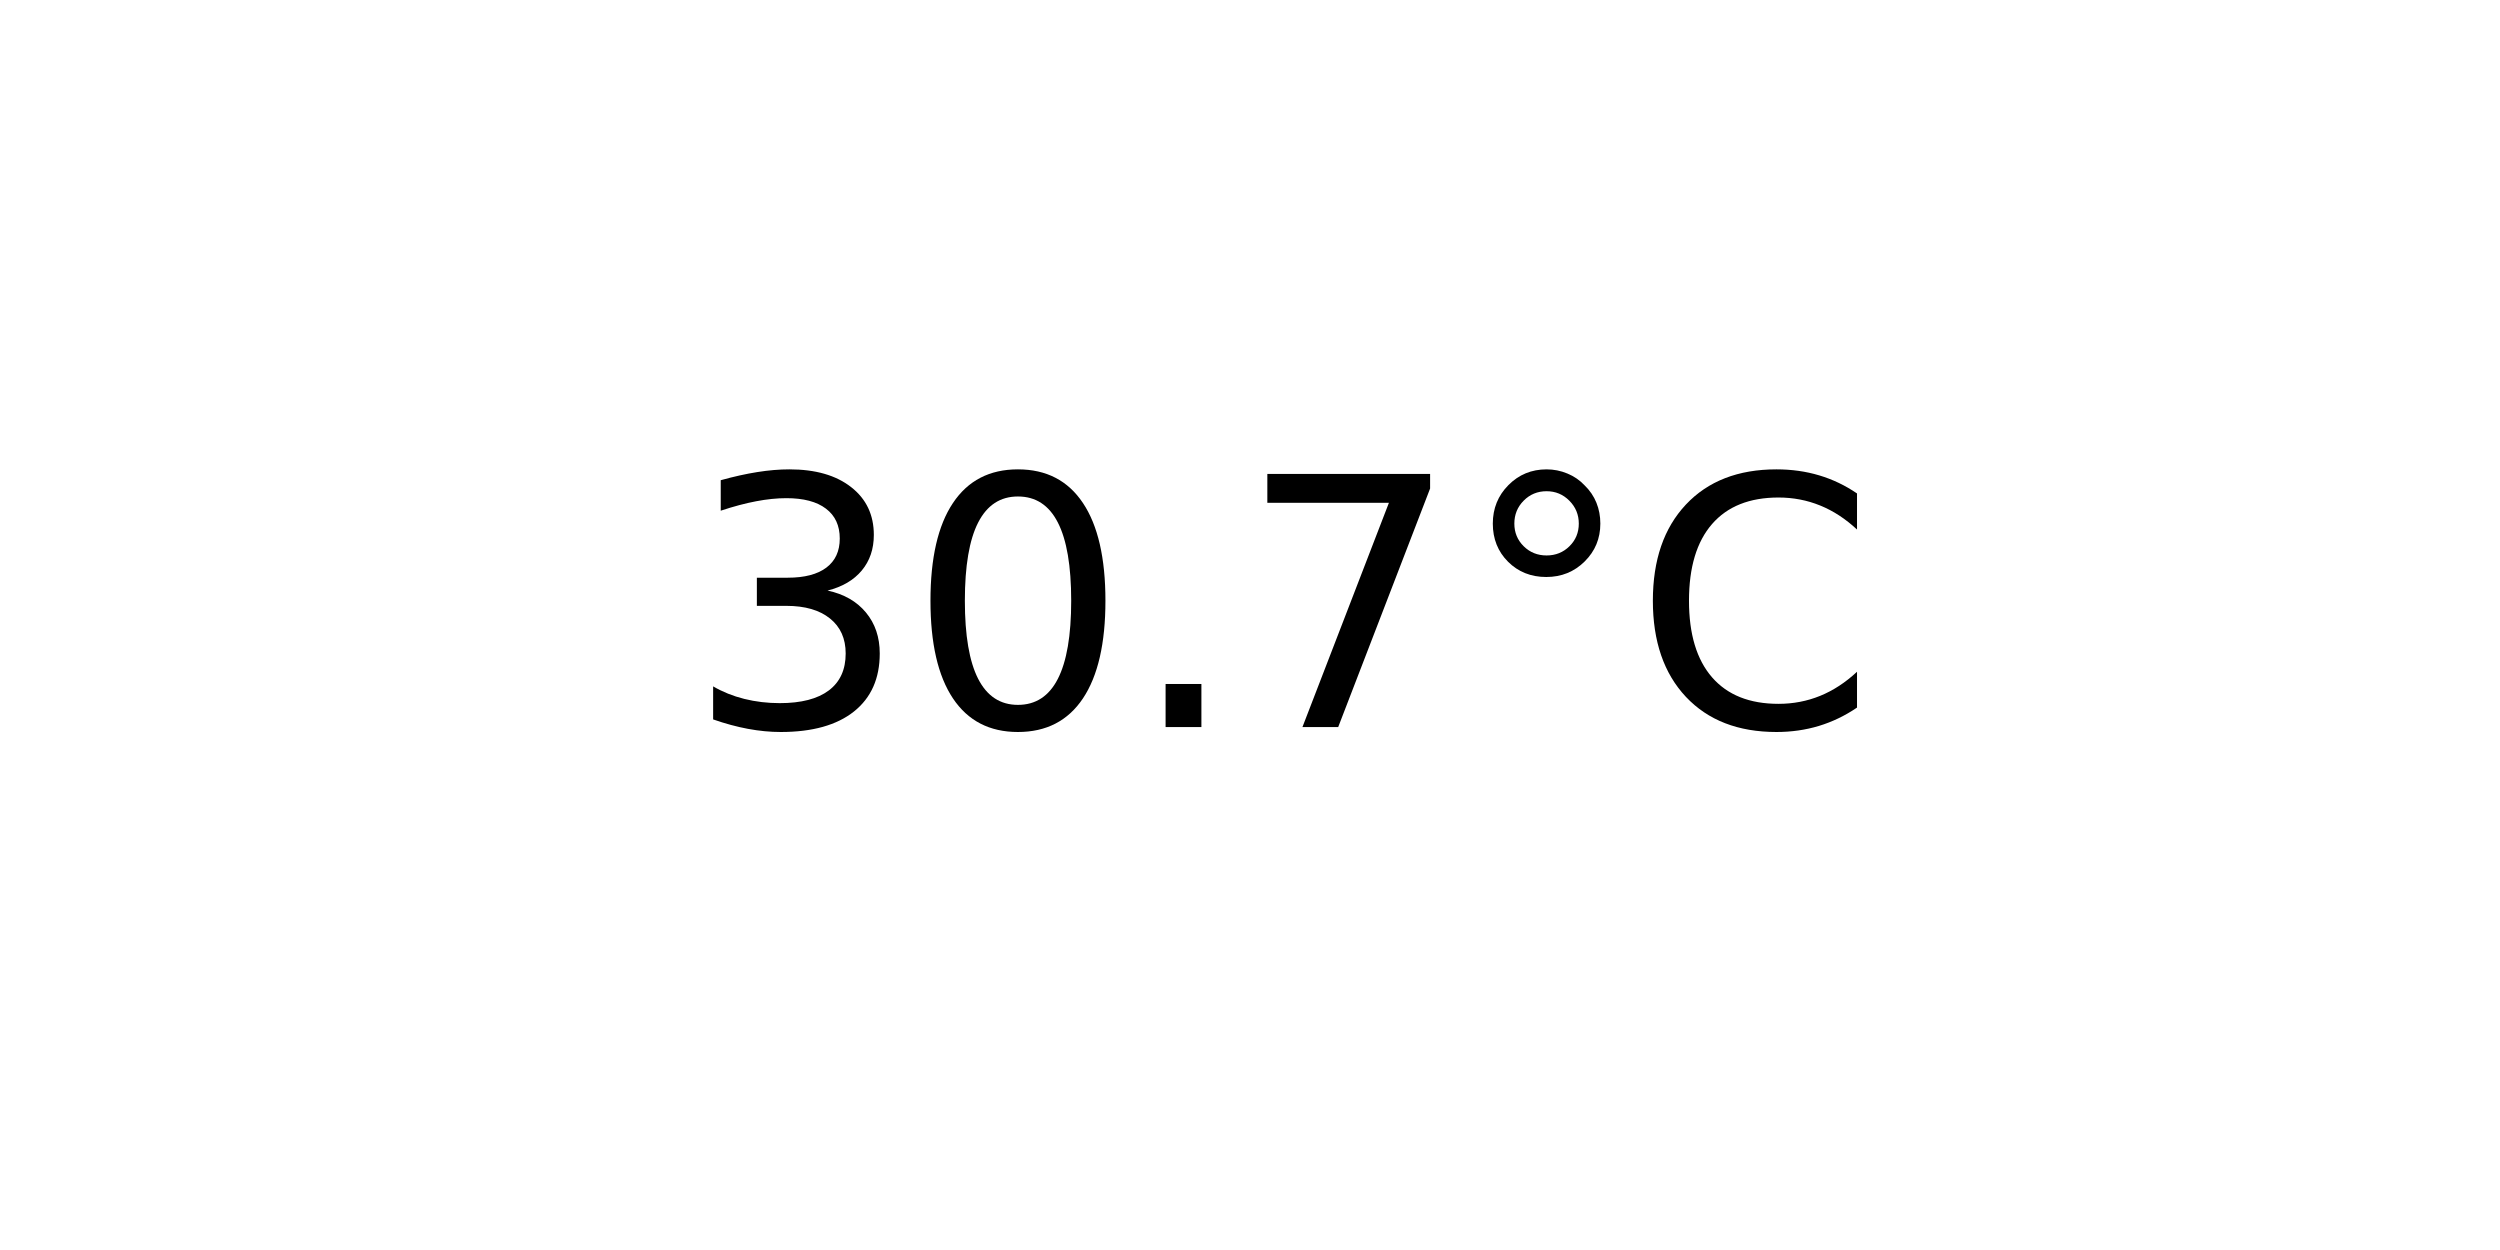
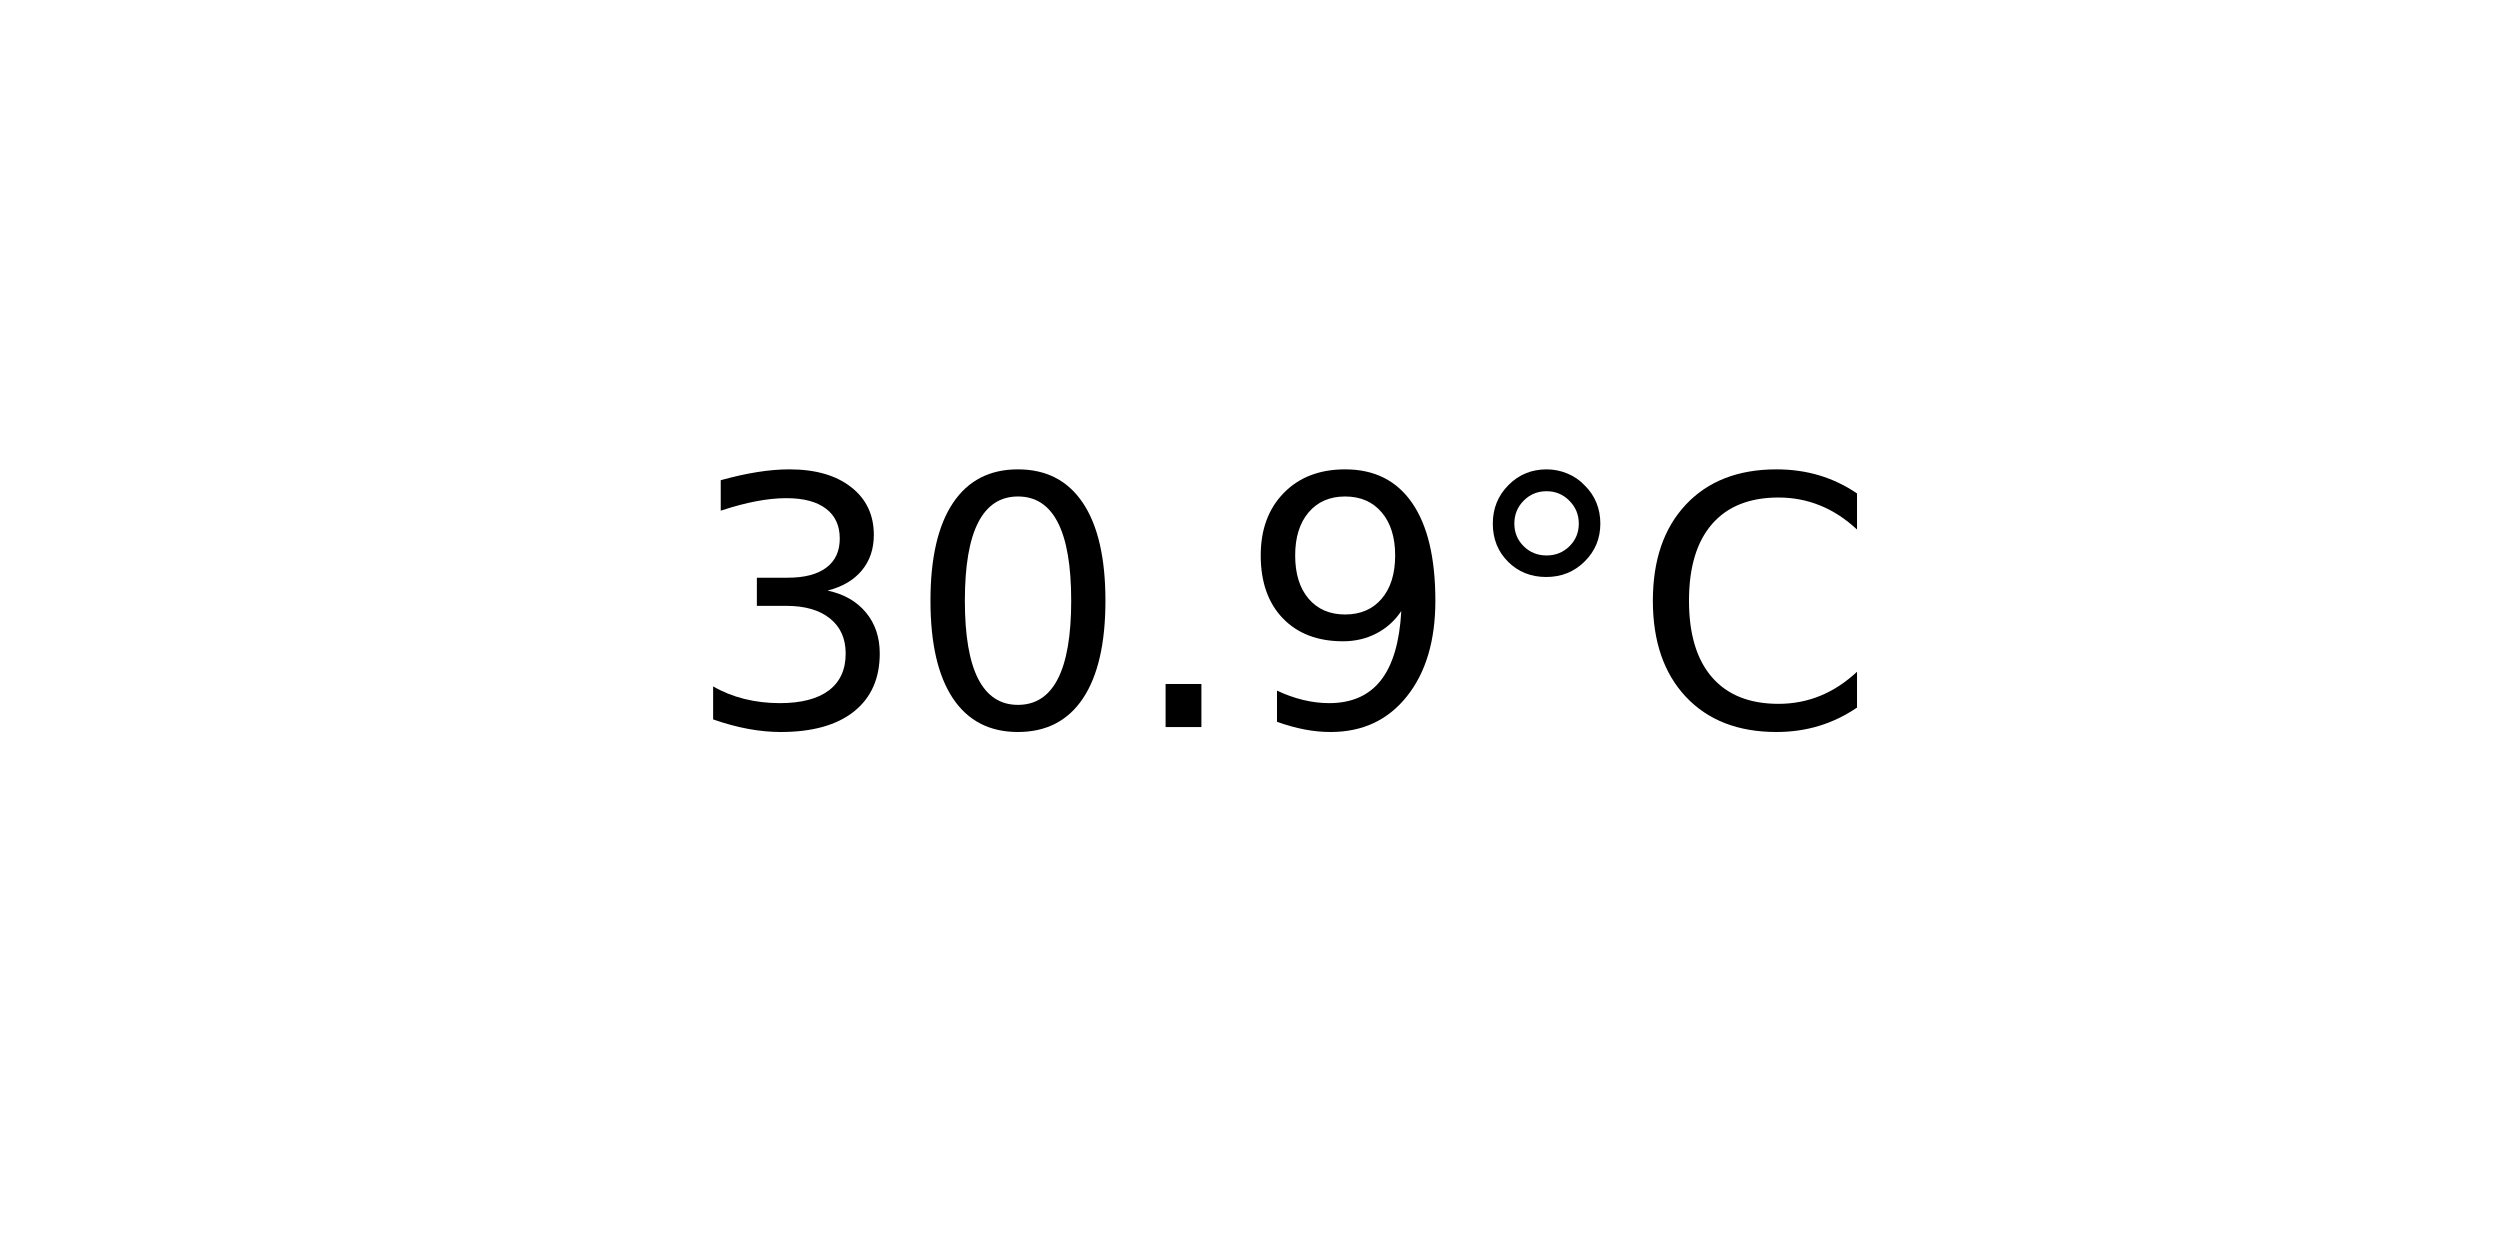
<svg xmlns="http://www.w3.org/2000/svg" xmlns:xlink="http://www.w3.org/1999/xlink" width="72pt" height="36pt" viewBox="0 0 72 36" version="1.1">
  <defs>
    <style type="text/css">*{stroke-linejoin: round; stroke-linecap: butt}</style>
  </defs>
  <g id="figure_1">
    <g id="axes_1">
      <g id="text_1">
        <g transform="translate(19.77578 20.93937) scale(0.1 -0.1)">
          <defs>
            <path id="DejaVuSans-33" d="M 2597 2516  Q 3050 2419 3304 2112  Q 3559 1806 3559 1356  Q 3559 666 3084 287  Q 2609 -91 1734 -91  Q 1441 -91 1130 -33  Q 819 25 488 141  L 488 750  Q 750 597 1062 519  Q 1375 441 1716 441  Q 2309 441 2620 675  Q 2931 909 2931 1356  Q 2931 1769 2642 2001  Q 2353 2234 1838 2234  L 1294 2234  L 1294 2753  L 1863 2753  Q 2328 2753 2575 2939  Q 2822 3125 2822 3475  Q 2822 3834 2567 4026  Q 2313 4219 1838 4219  Q 1578 4219 1281 4162  Q 984 4106 628 3988  L 628 4550  Q 988 4650 1302 4700  Q 1616 4750 1894 4750  Q 2613 4750 3031 4423  Q 3450 4097 3450 3541  Q 3450 3153 3228 2886  Q 3006 2619 2597 2516  z " transform="scale(0.015625)" />
            <path id="DejaVuSans-30" d="M 2034 4250  Q 1547 4250 1301 3770  Q 1056 3291 1056 2328  Q 1056 1369 1301 889  Q 1547 409 2034 409  Q 2525 409 2770 889  Q 3016 1369 3016 2328  Q 3016 3291 2770 3770  Q 2525 4250 2034 4250  z M 2034 4750  Q 2819 4750 3233 4129  Q 3647 3509 3647 2328  Q 3647 1150 3233 529  Q 2819 -91 2034 -91  Q 1250 -91 836 529  Q 422 1150 422 2328  Q 422 3509 836 4129  Q 1250 4750 2034 4750  z " transform="scale(0.015625)" />
            <path id="DejaVuSans-2e" d="M 684 794  L 1344 794  L 1344 0  L 684 0  L 684 794  z " transform="scale(0.015625)" />
-             <path id="DejaVuSans-37" d="M 525 4666  L 3525 4666  L 3525 4397  L 1831 0  L 1172 0  L 2766 4134  L 525 4134  L 525 4666  z " transform="scale(0.015625)" />
+             <path id="DejaVuSans-39" d="M 703 97  L 703 672  Q 941 559 1184 500  Q 1428 441 1663 441  Q 2288 441 2617 861  Q 2947 1281 2994 2138  Q 2813 1869 2534 1725  Q 2256 1581 1919 1581  Q 1219 1581 811 2004  Q 403 2428 403 3163  Q 403 3881 828 4315  Q 1253 4750 1959 4750  Q 2769 4750 3195 4129  Q 3622 3509 3622 2328  Q 3622 1225 3098 567  Q 2575 -91 1691 -91  Q 1453 -91 1209 -44  Q 966 3 703 97  z M 1959 2075  Q 2384 2075 2632 2365  Q 2881 2656 2881 3163  Q 2881 3666 2632 3958  Q 2384 4250 1959 4250  Q 1534 4250 1286 3958  Q 1038 3666 1038 3163  Q 1038 2656 1286 2365  Q 1534 2075 1959 2075  z " transform="scale(0.015625)" />
            <path id="DejaVuSans-b0" d="M 1600 4347  Q 1350 4347 1178 4173  Q 1006 4000 1006 3750  Q 1006 3503 1178 3333  Q 1350 3163 1600 3163  Q 1850 3163 2022 3333  Q 2194 3503 2194 3750  Q 2194 3997 2020 4172  Q 1847 4347 1600 4347  z M 1600 4750  Q 1800 4750 1984 4673  Q 2169 4597 2303 4453  Q 2447 4313 2519 4134  Q 2591 3956 2591 3750  Q 2591 3338 2302 3052  Q 2013 2766 1594 2766  Q 1172 2766 890 3047  Q 609 3328 609 3750  Q 609 4169 896 4459  Q 1184 4750 1600 4750  z " transform="scale(0.015625)" />
            <path id="DejaVuSans-43" d="M 4122 4306  L 4122 3641  Q 3803 3938 3442 4084  Q 3081 4231 2675 4231  Q 1875 4231 1450 3742  Q 1025 3253 1025 2328  Q 1025 1406 1450 917  Q 1875 428 2675 428  Q 3081 428 3442 575  Q 3803 722 4122 1019  L 4122 359  Q 3791 134 3420 21  Q 3050 -91 2638 -91  Q 1578 -91 968 557  Q 359 1206 359 2328  Q 359 3453 968 4101  Q 1578 4750 2638 4750  Q 3056 4750 3426 4639  Q 3797 4528 4122 4306  z " transform="scale(0.015625)" />
          </defs>
          <use xlink:href="#DejaVuSans-33" />
          <use xlink:href="#DejaVuSans-30" x="63.623" />
          <use xlink:href="#DejaVuSans-2e" x="127.246" />
-           <use xlink:href="#DejaVuSans-37" x="159.033" />
+           <use xlink:href="#DejaVuSans-39" x="159.033" />
          <use xlink:href="#DejaVuSans-b0" x="222.656" />
          <use xlink:href="#DejaVuSans-43" x="272.656" />
        </g>
      </g>
    </g>
  </g>
</svg>
